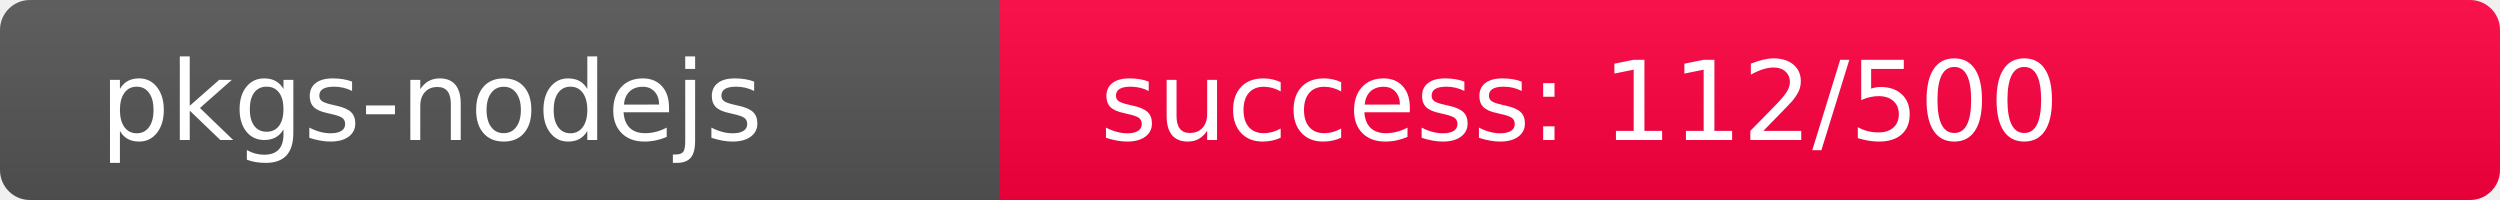
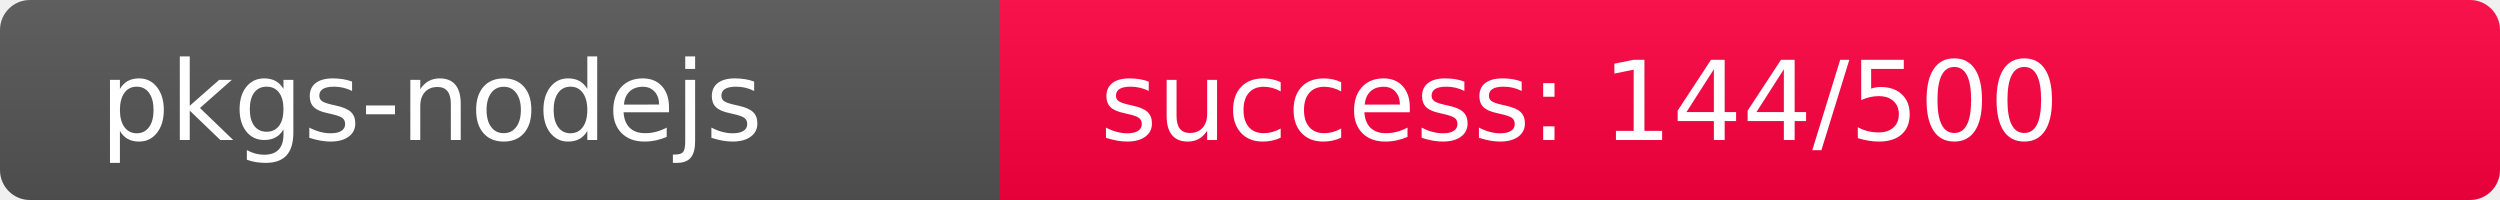
<svg xmlns="http://www.w3.org/2000/svg" width="250" height="20" role="img">
  <linearGradient id="s" x2="0" y2="100%">
    <stop offset="0" stop-color="#bbb" stop-opacity=".1" />
    <stop offset="1" stop-opacity=".1" />
  </linearGradient>
  <clipPath id="r">
    <rect width="250" height="20" rx="3" fill="#fff" />
  </clipPath>
  <g clip-path="url(#r)">
    <rect width="100" height="20" fill="#555" />
-     <rect x="100" width="150" height="20" fill="rgb(397,-141,64)" />
+     <rect x="100" width="150" height="20" fill="rgb(364,-108,64)" />
    <rect width="250" height="20" fill="url(#s)" />
  </g>
  <g fill="#fff" text-anchor="start" font-family="Verdana,Geneva,DejaVu Sans,sans-serif" text-rendering="geometricPrecision" font-size="110">
    <text x="100" y="140" transform="scale(.1)" fill="#fff">pkgs-nodejs</text>
-     <text x="1100" y="140" transform="scale(.1)" fill="#fff">success: 112/500</text>
+     <text x="1100" y="140" transform="scale(.1)" fill="#fff">success: 144/500</text>
  </g>
</svg>
